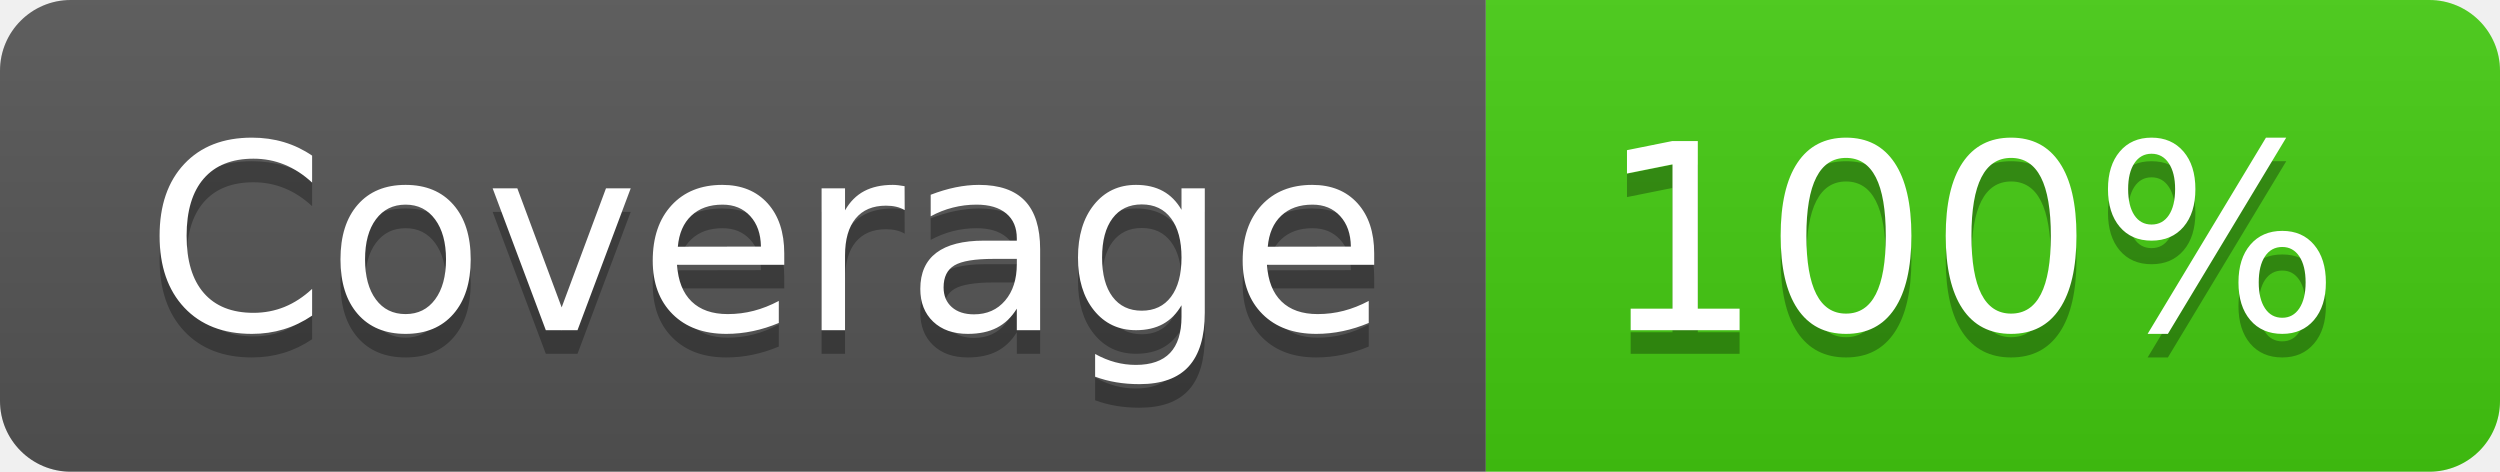
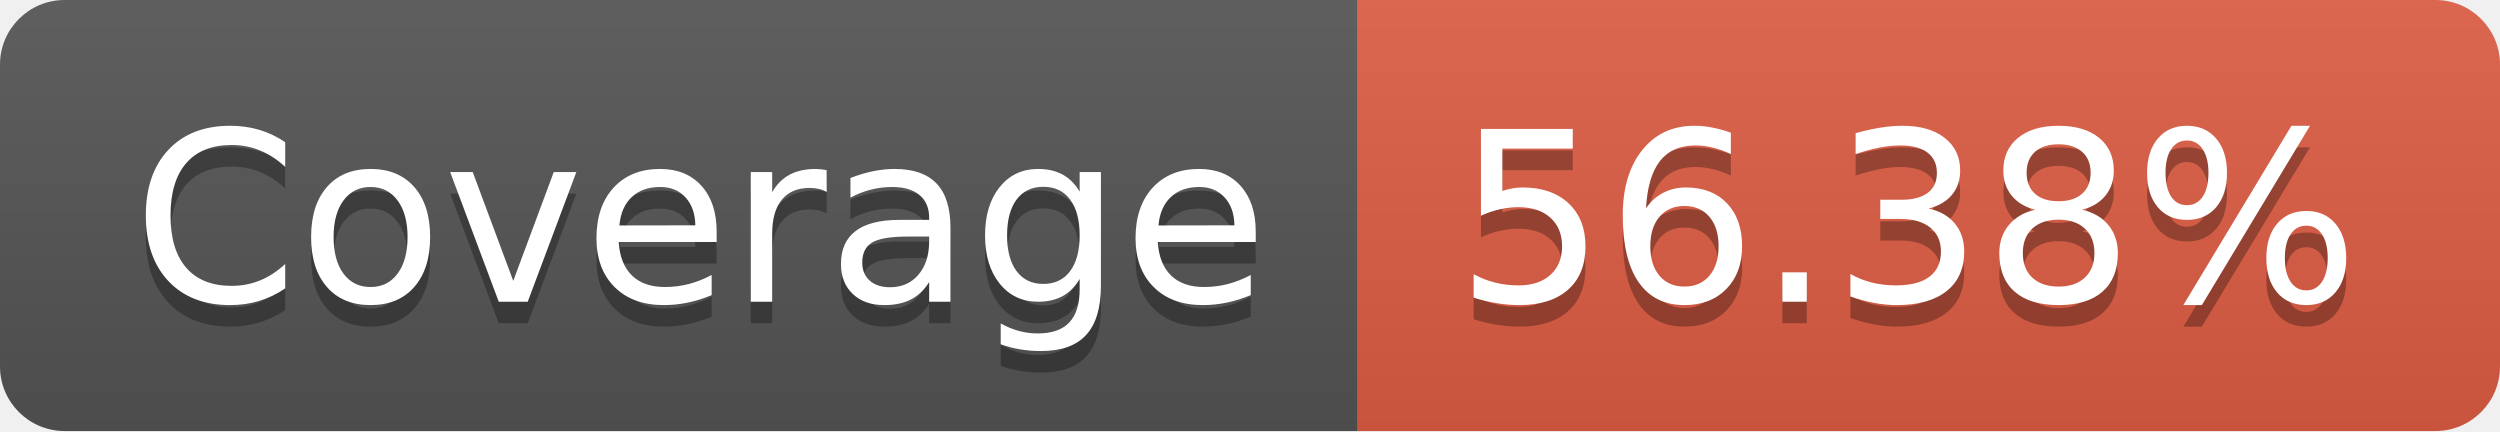
- <svg xmlns="http://www.w3.org/2000/svg" width="106" height="20" role="img" aria-label="Coverage: 100%">
+ <svg xmlns="http://www.w3.org/2000/svg" width="116" height="20" role="img" aria-label="Coverage: 56.38%">
  <linearGradient id="s" x2="0" y2="100%">
    <stop offset="0" stop-color="#bbb" stop-opacity=".1" />
    <stop offset="1" stop-opacity=".1" />
  </linearGradient>
  <clipPath id="r">
-     <rect width="106" height="20" rx="3" fill="#fff" />
+     <rect width="116" height="20" rx="3" fill="#fff" />
  </clipPath>
  <g clip-path="url(#r)">
    <rect width="63" height="20" fill="#555" />
-     <rect x="63" width="43" height="20" fill="#4c1" />
-     <rect width="106" height="20" fill="url(#s)" />
+     <rect x="63" width="53" height="20" fill="#e05d44" />
+     <rect width="116" height="20" fill="url(#s)" />
  </g>
  <g fill="#fff" text-anchor="middle" font-family="Verdana,Geneva,DejaVu Sans,sans-serif" text-rendering="geometricPrecision" font-size="110">
    <text aria-hidden="true" x="325" y="150" fill="#010101" fill-opacity=".3" transform="scale(.1)" textLength="530">Coverage</text>
    <text x="325" y="140" transform="scale(.1)" fill="#fff" textLength="530">Coverage</text>
-     <text aria-hidden="true" x="835" y="150" fill="#010101" fill-opacity=".3" transform="scale(.1)" textLength="330">100%</text>
-     <text x="835" y="140" transform="scale(.1)" fill="#fff" textLength="330">100%</text>
+     <text aria-hidden="true" x="885" y="150" fill="#010101" fill-opacity=".3" transform="scale(.1)" textLength="430">56.38%</text>
+     <text x="885" y="140" transform="scale(.1)" fill="#fff" textLength="430">56.38%</text>
  </g>
</svg>
